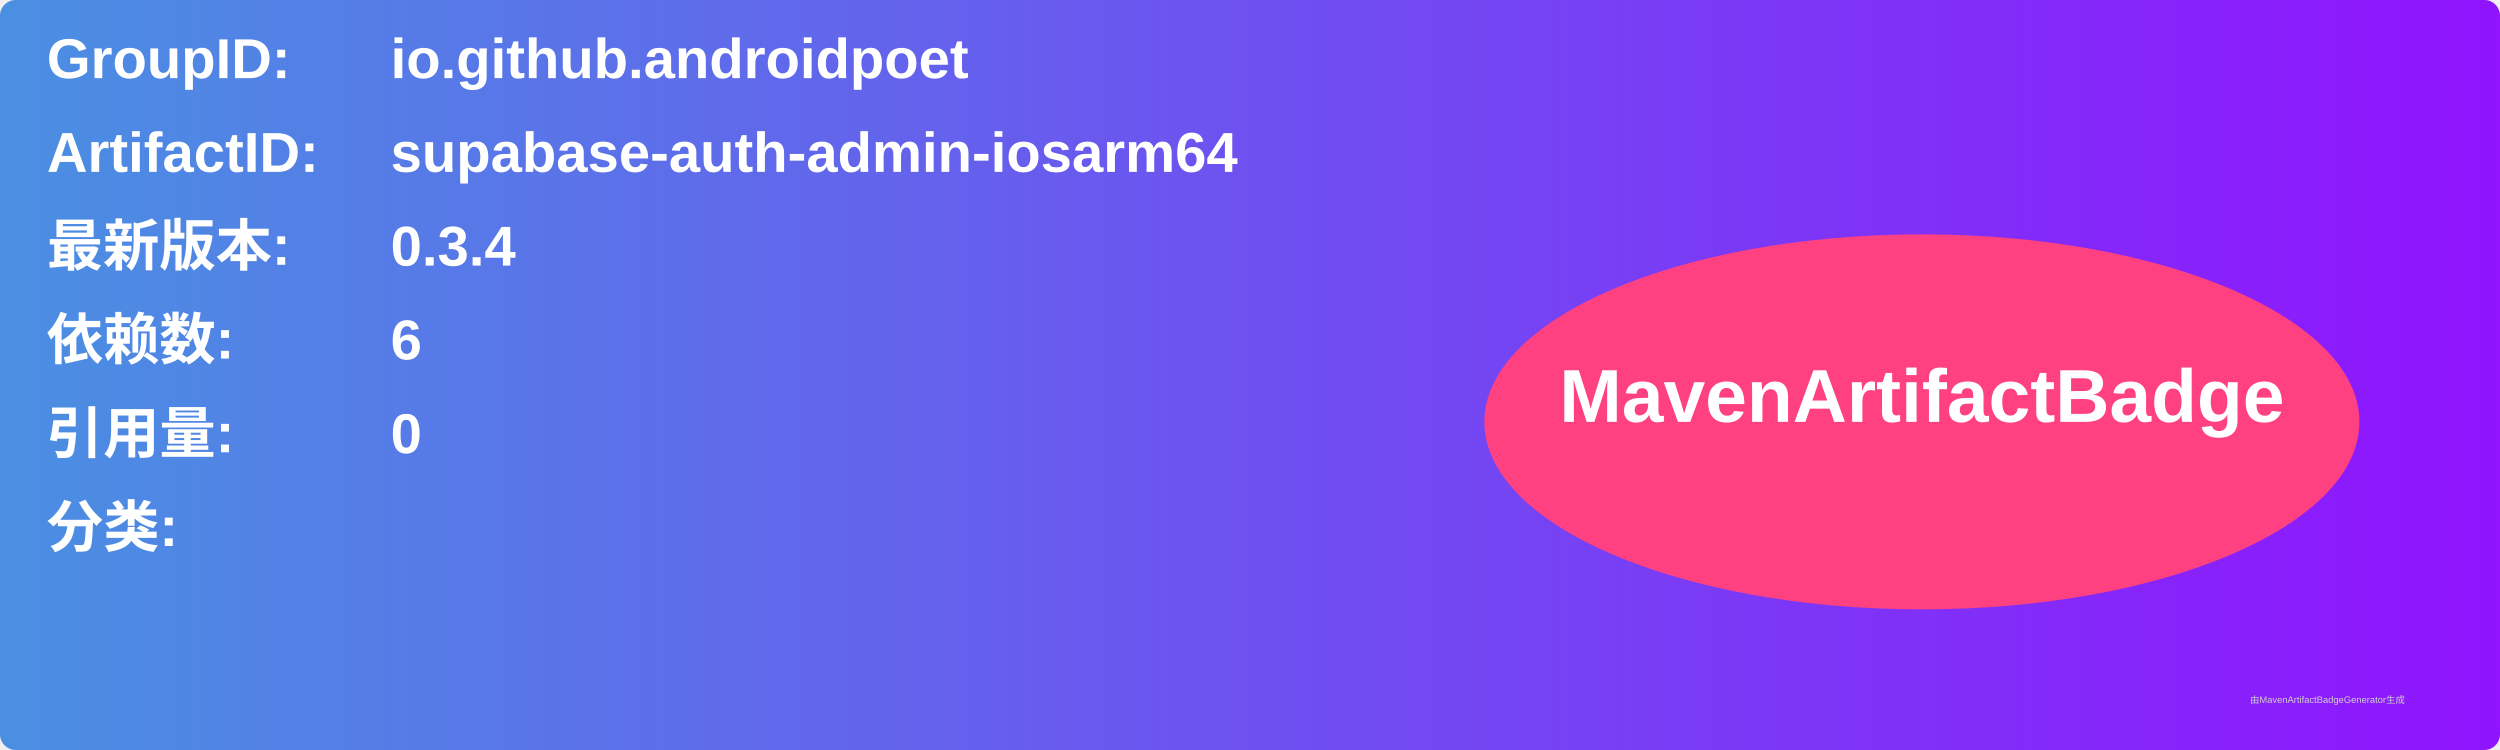
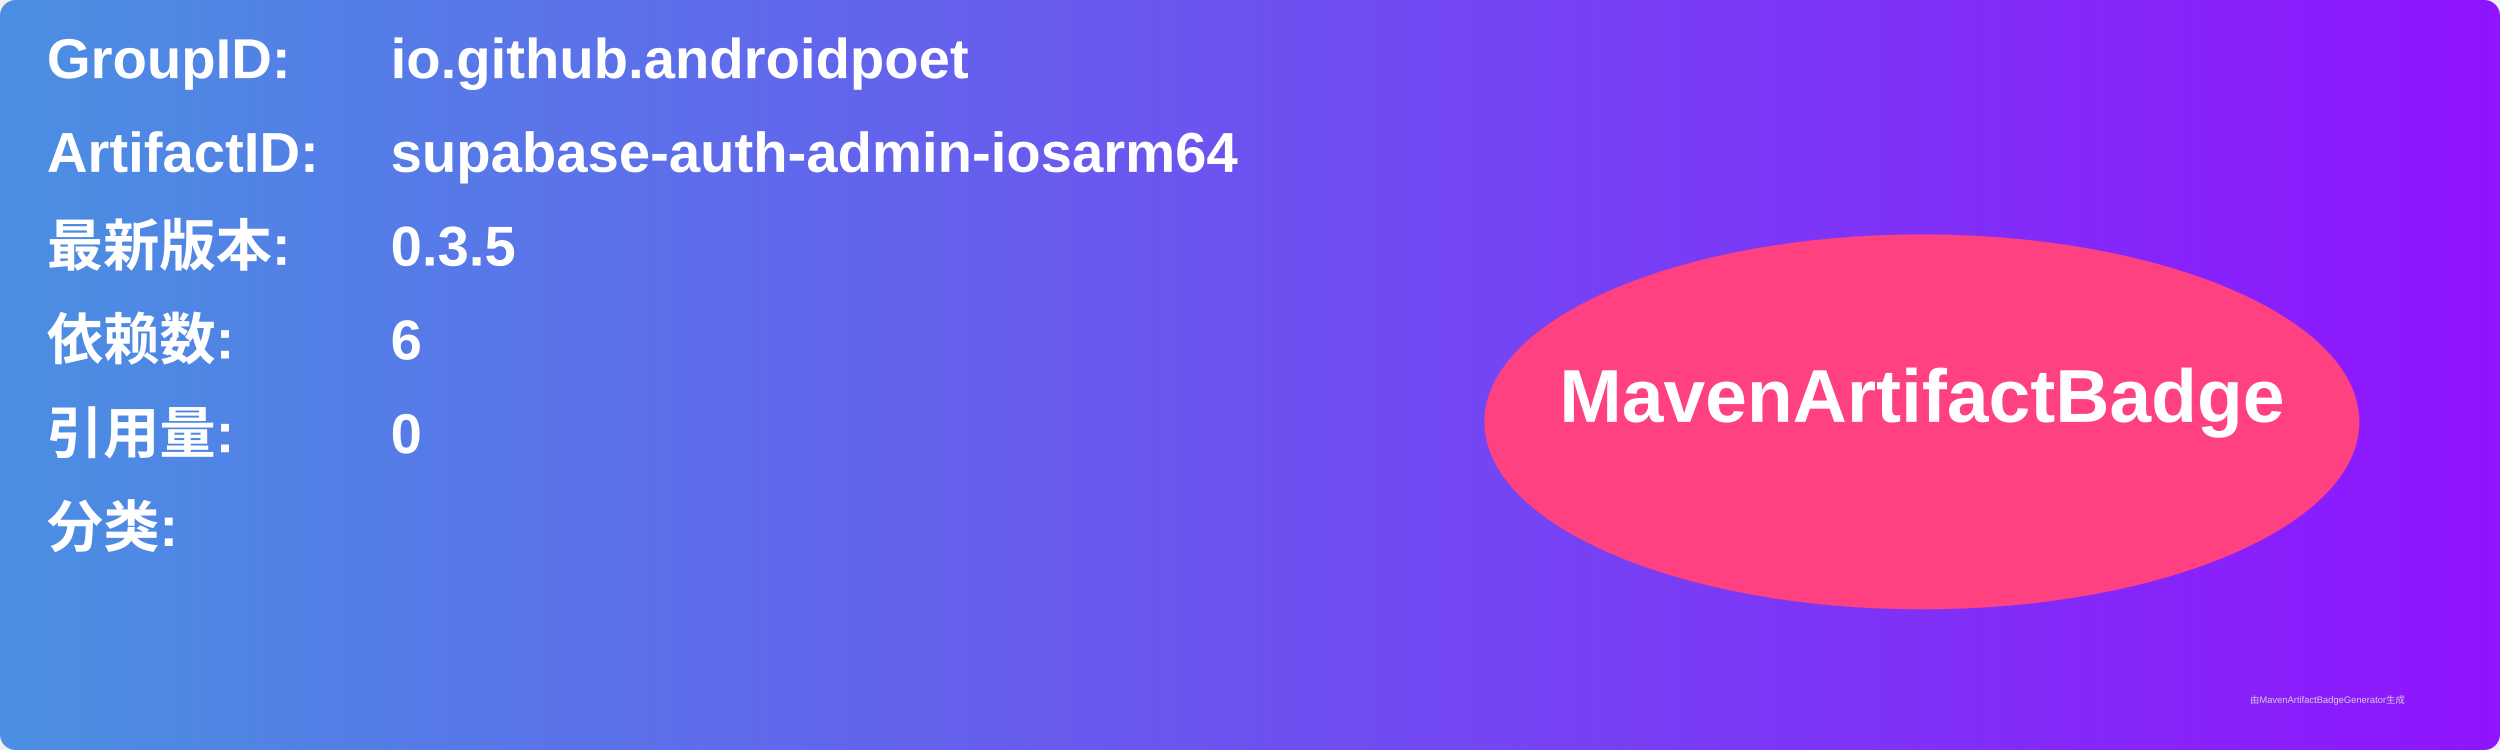
<svg xmlns="http://www.w3.org/2000/svg" width="800" height="240" viewBox="0 0 800 240">
  <linearGradient id="grad" x1="0%" y1="0%" x2="100%" y2="0%">
    <stop offset="0%" stop-color="#4a90e2" />
    <stop offset="100%" stop-color="#9013fe" />
  </linearGradient>
  <rect width="100%" height="100%" rx="5" ry="5" fill="url(#grad)" />
  <g transform="translate(15, 15)">
    <text x="0" y="10" font-family="Arial" font-size="18" fill="white" font-weight="bold" width="260">GroupID:</text>
    <text x="110" y="10" font-family="Arial" font-size="18" fill="white" font-weight="bold" width="460">io.github.androidpoet</text>
    <text x="0" y="40" font-family="Arial" font-size="18" fill="white" font-weight="bold" width="260">ArtifactID:</text>
    <text x="110" y="40" font-family="Arial" font-size="18" fill="white" font-weight="bold" width="460">supabase-auth-admin-iosarm64</text>
    <text x="0" y="70" font-family="Arial" font-size="18" fill="white" font-weight="bold">最新版本:</text>
    <text x="110" y="70" font-family="Arial" font-size="18" fill="white" font-weight="bold">
-       <tspan font-weight="bold">0.3.4</tspan>
+       <tspan font-weight="bold">0.3.5</tspan>
    </text>
    <text x="0" y="100" font-family="Arial" font-size="18" fill="white" font-weight="bold">依赖数: </text>
    <text x="110" y="100" font-family="Arial" font-size="18" fill="white">
      <tspan font-weight="bold">6</tspan>
    </text>
    <text x="0" y="130" font-family="Arial" font-size="18" fill="white" font-weight="bold">引用量: </text>
    <text x="110" y="130" font-family="Arial" font-size="18" fill="white">
      <tspan font-weight="bold">0</tspan>
    </text>
    <text x="0" y="160" font-family="Arial" font-size="18" fill="white" font-weight="bold">分类:</text>
    <text x="10" y="190" font-family="Arial" font-size="10" fill="white">
      <tspan font-weight="bold" />
    </text>
    <ellipse cx="600" cy="120" rx="140" ry="60" fill="#ff4081" />
    <text x="600" y="120" text-anchor="middle" font-family="Arial" font-size="24" fill="white" font-weight="bold">MavenArtifactBadge</text>
  </g>
  <text x="720" y="225" font-family="Arial" font-size="3" fill="#d0d0d0">由MavenArtifactBadgeGenerator生成</text>
</svg>
